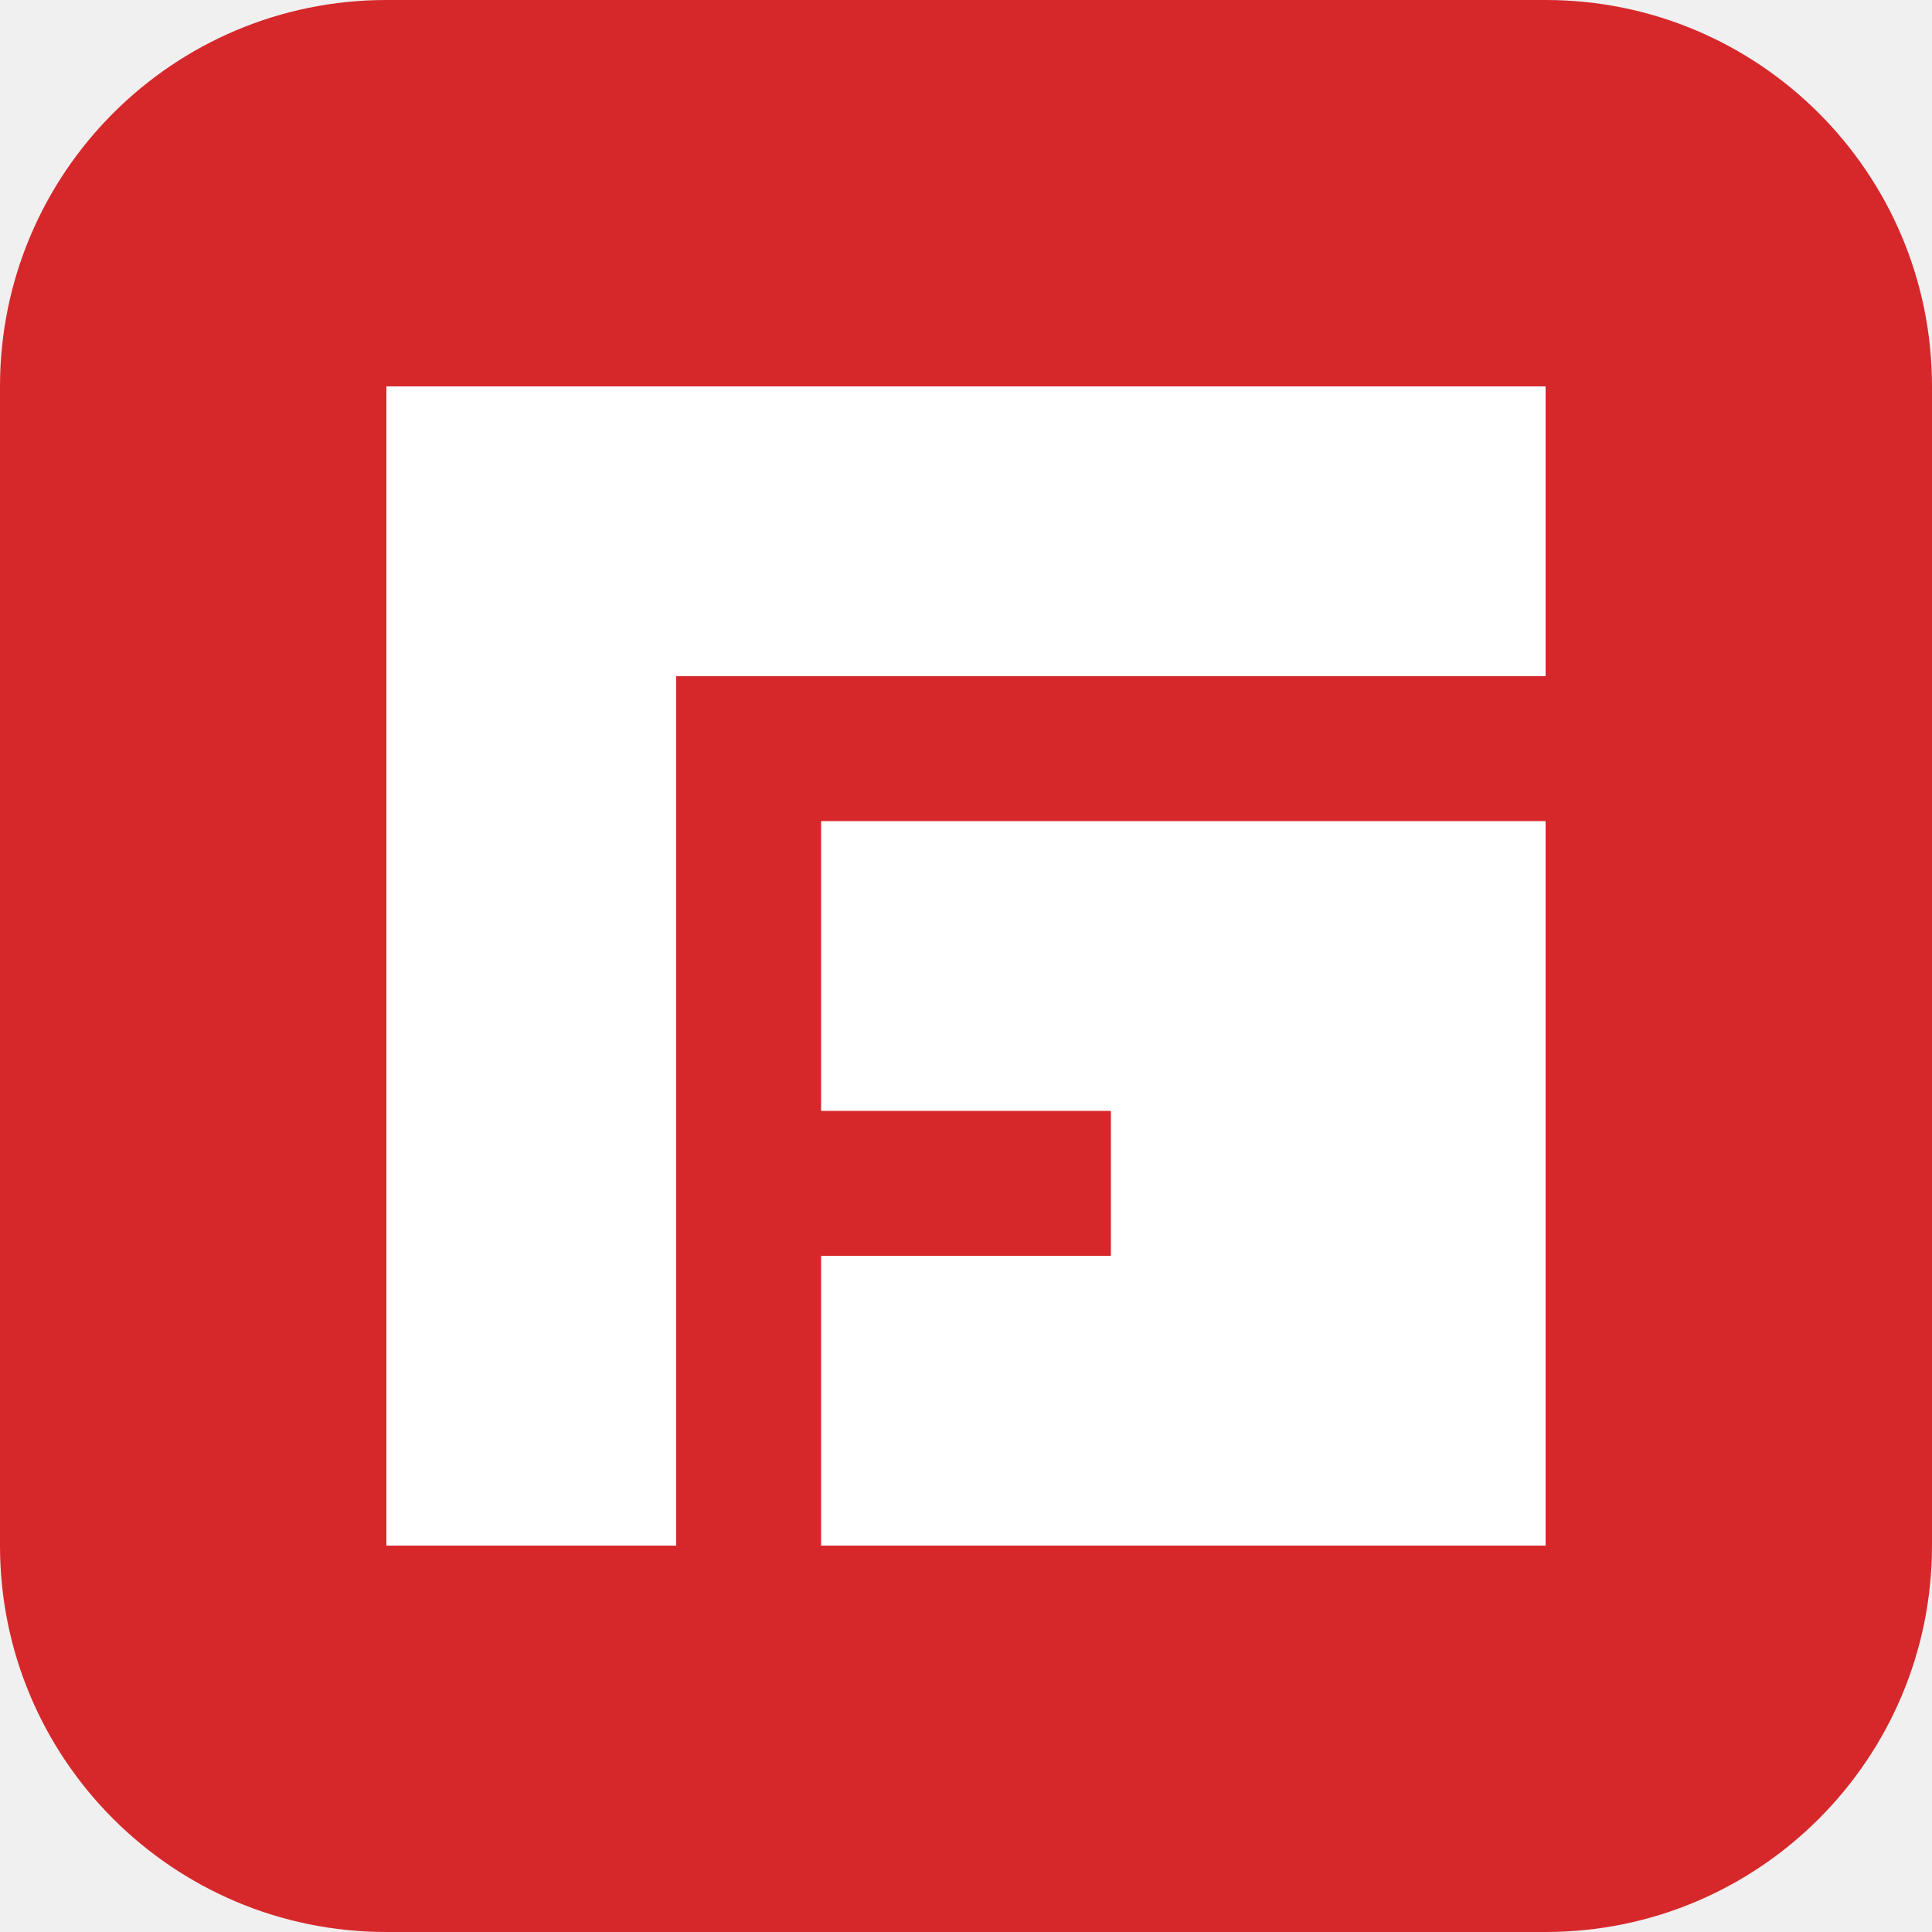
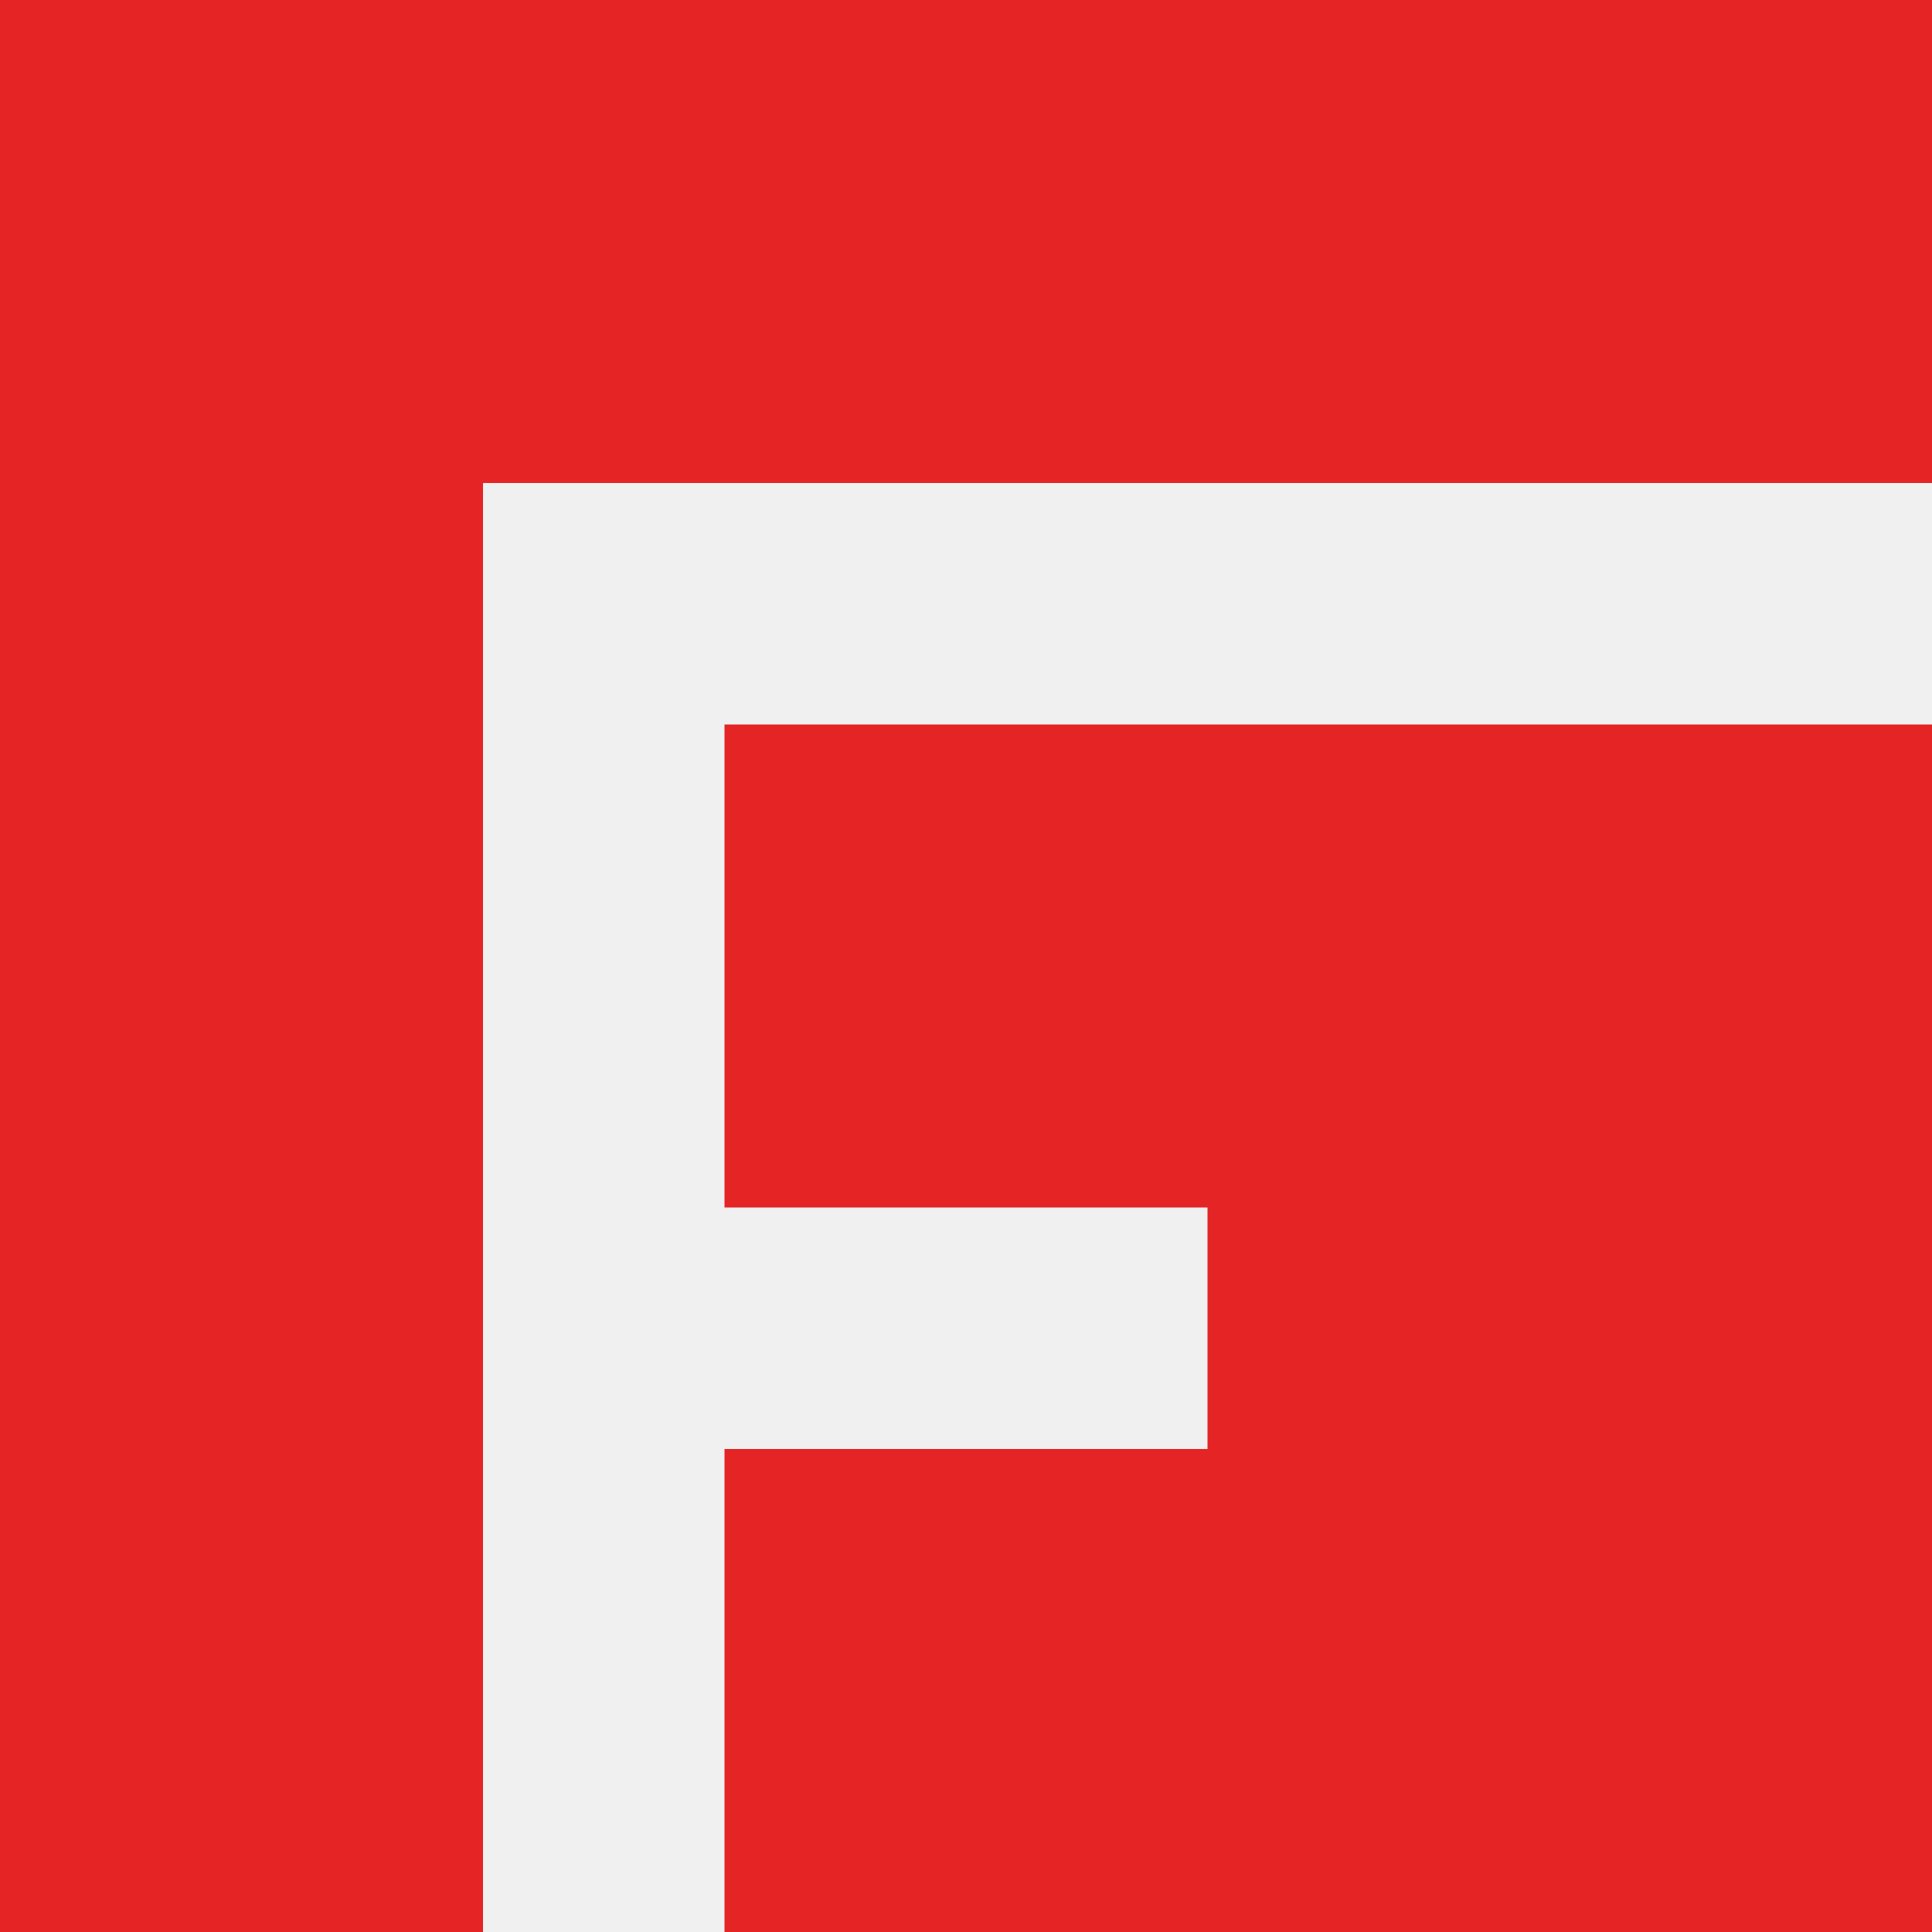
<svg xmlns="http://www.w3.org/2000/svg" viewBox="0 0 80 80">
-   <rect width="80" height="80" rx="16" fill="#d6282b" />
-   <path fill="#fff" transform="translate(16 16) scale(.6)" d="M0 0h80v20h-80zM0 20h20v60h-20zM30 30h50v20h-50zM50 50h30v10h-30zM30 60h50v20h-50z" />
+   <path fill="#e42425" d="M0 0h80v20h-80zM0 20h20v60h-20zM30 30h50v20h-50zM50 50h30v10h-30zM30 60h50v20h-50z" />
</svg>
